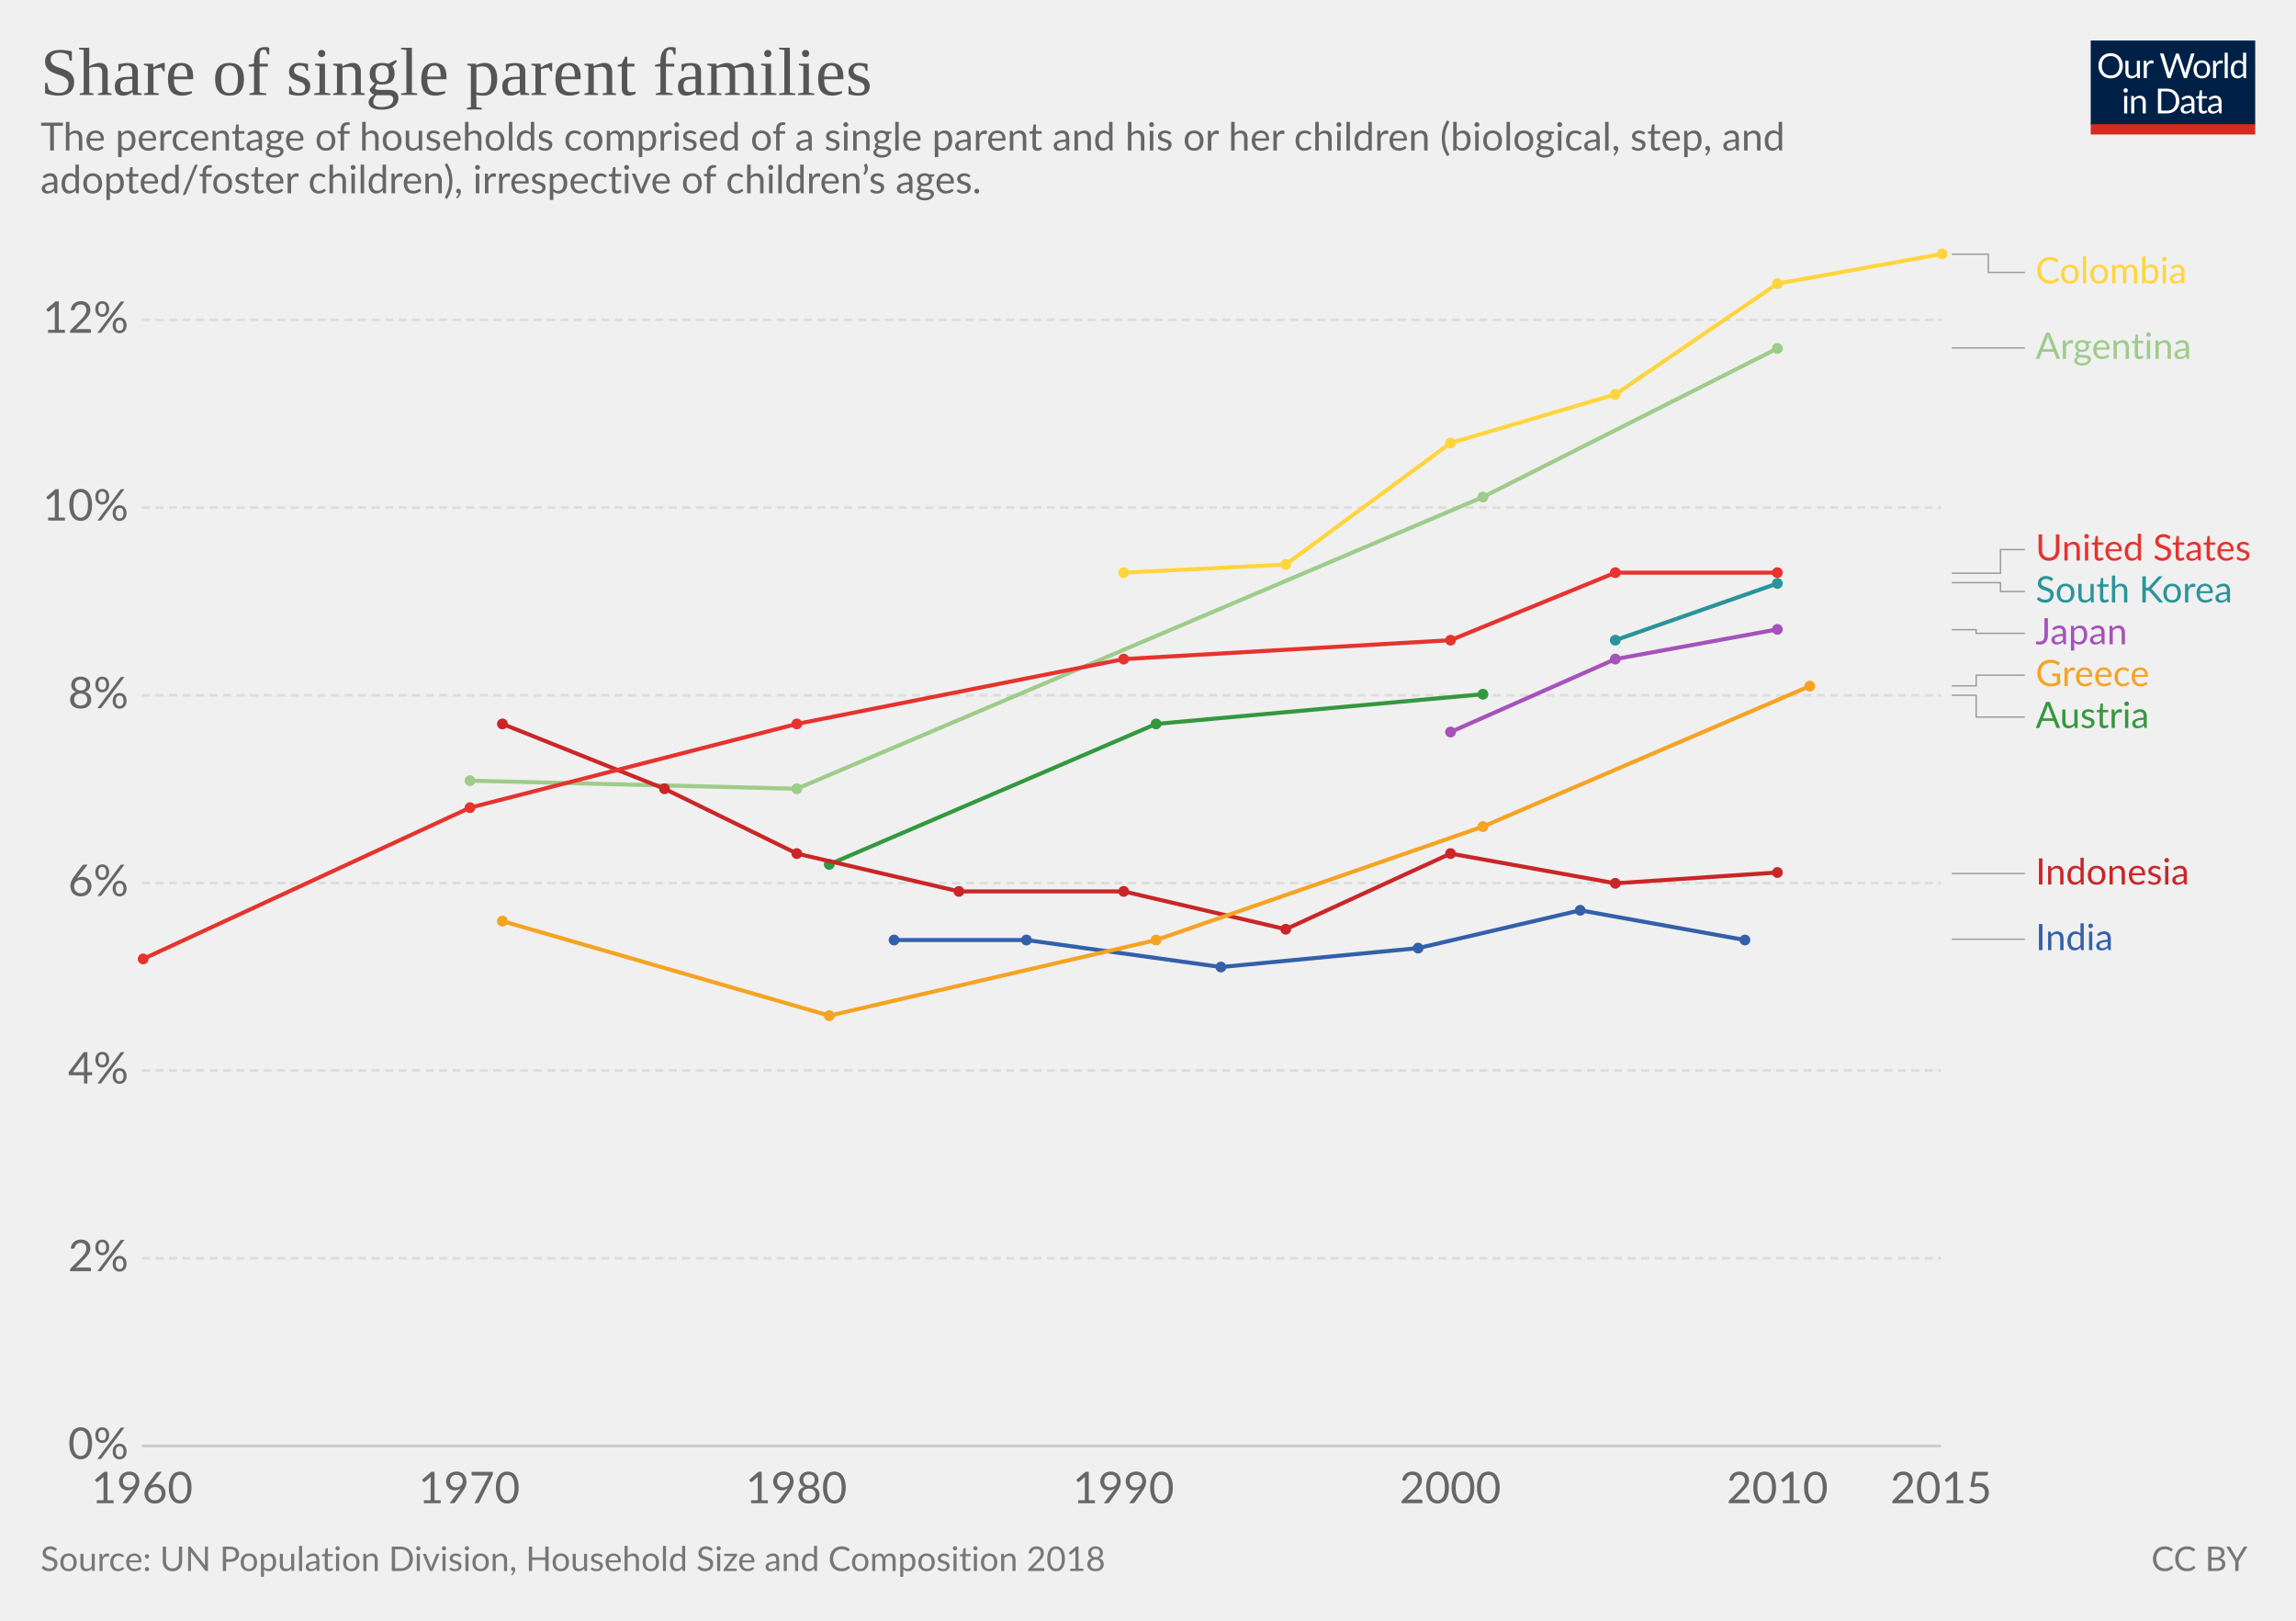
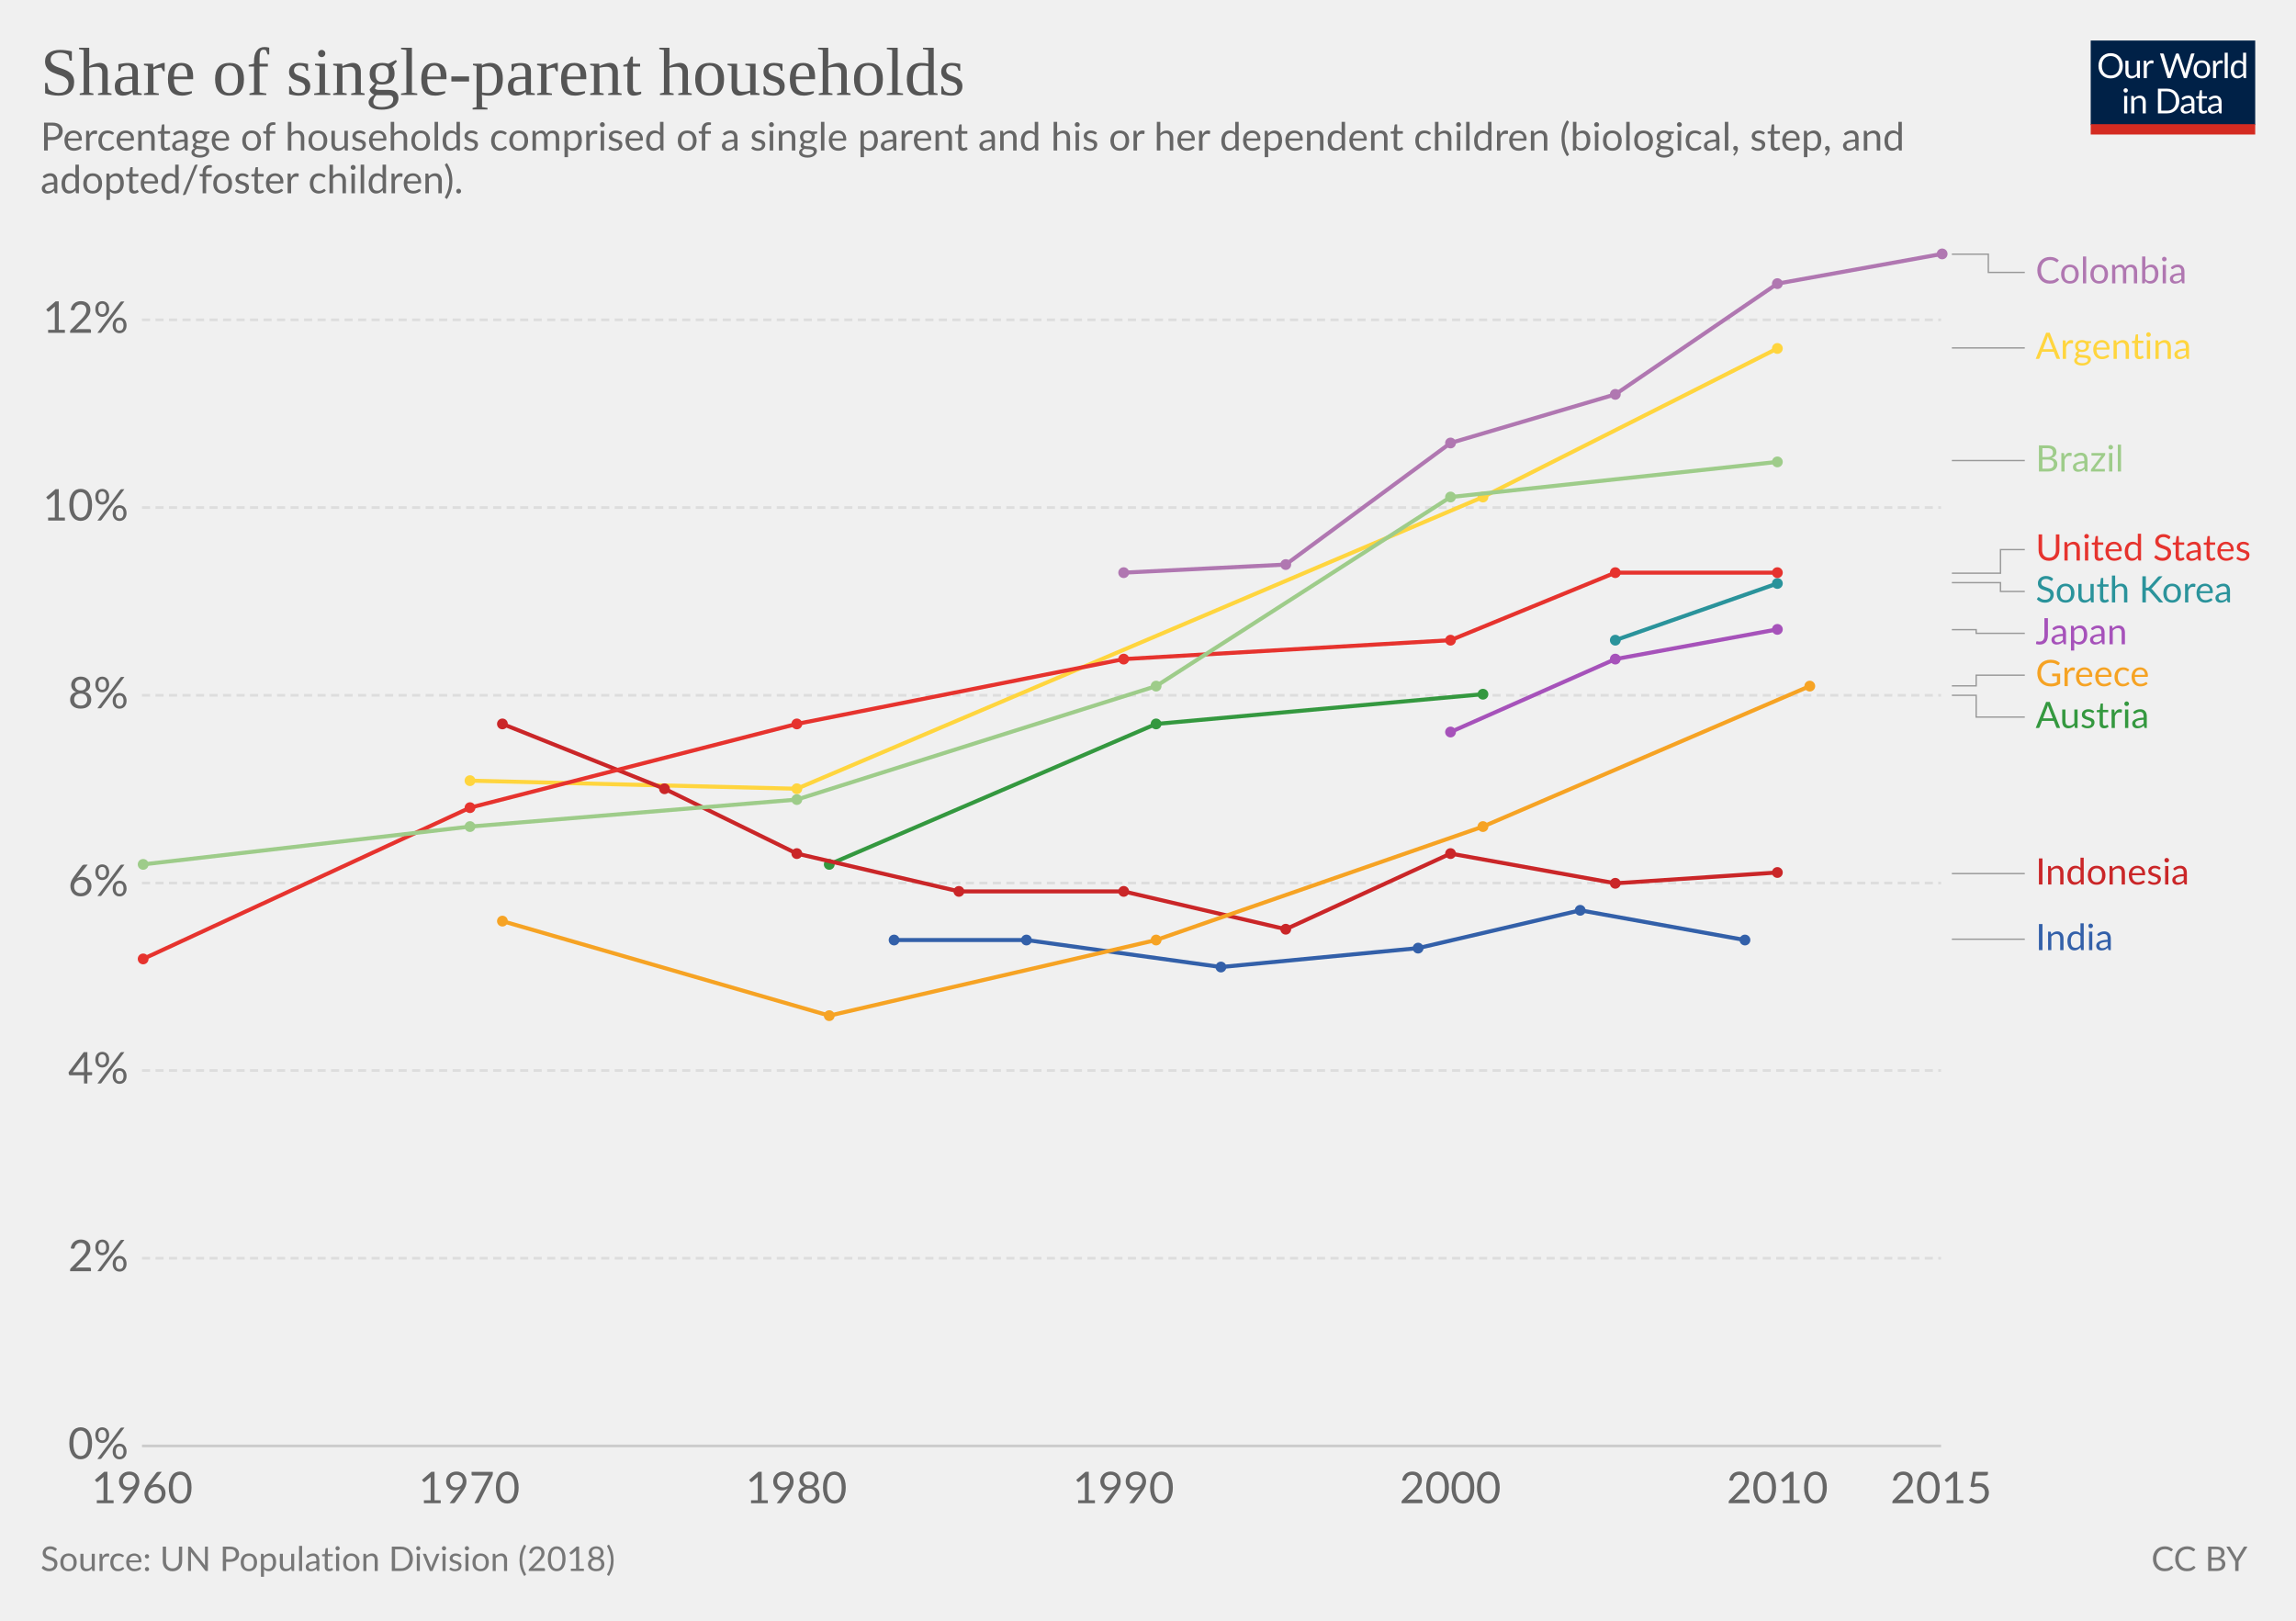
<svg xmlns="http://www.w3.org/2000/svg" version="1.1" style="font-family:Lato, 'Helvetica Neue', Helvetica, Arial, sans-serif;font-size:18px;background-color:white;text-rendering:optimizeLegibility;-webkit-font-smoothing:antialiased" width="850" height="600">
  <g class="HeaderView">
    <g transform="translate(774, 15) scale(0.29)">
      <svg width="210" height="120" viewBox="0 0 210 120" fill="none">
        <g clip-path="url(#clip0)">
          <path d="M0 0H210V107.89H0V0Z" fill="#002147" />
          <path d="M40.979 32.248C40.979 34.609 40.605 36.78 39.857 38.76C39.109 40.725 38.053 42.419 36.689 43.842C35.325 45.265 33.682 46.372 31.761 47.164C29.854 47.941 27.742 48.33 25.425 48.33C23.107 48.33 20.995 47.941 19.089 47.164C17.182 46.372 15.547 45.265 14.183 43.842C12.819 42.419 11.763 40.725 11.015 38.76C10.267 36.78 9.893 34.609 9.893 32.248C9.893 29.887 10.267 27.723 11.015 25.758C11.763 23.778 12.819 22.077 14.183 20.654C15.547 19.217 17.182 18.102 19.089 17.31C20.995 16.518 23.107 16.122 25.425 16.122C27.742 16.122 29.854 16.518 31.761 17.31C33.682 18.102 35.325 19.217 36.689 20.654C38.053 22.077 39.109 23.778 39.857 25.758C40.605 27.723 40.979 29.887 40.979 32.248ZM36.601 32.248C36.601 30.312 36.337 28.574 35.809 27.034C35.281 25.494 34.533 24.196 33.565 23.14C32.597 22.069 31.423 21.248 30.045 20.676C28.666 20.104 27.126 19.818 25.425 19.818C23.738 19.818 22.205 20.104 20.827 20.676C19.448 21.248 18.267 22.069 17.285 23.14C16.317 24.196 15.569 25.494 15.041 27.034C14.513 28.574 14.249 30.312 14.249 32.248C14.249 34.184 14.513 35.922 15.041 37.462C15.569 38.987 16.317 40.285 17.285 41.356C18.267 42.412 19.448 43.226 20.827 43.798C22.205 44.355 23.738 44.634 25.425 44.634C27.126 44.634 28.666 44.355 30.045 43.798C31.423 43.226 32.597 42.412 33.565 41.356C34.533 40.285 35.281 38.987 35.809 37.462C36.337 35.922 36.601 34.184 36.601 32.248ZM62.823 25.714V48H60.491C59.934 48 59.582 47.729 59.435 47.186L59.127 44.788C58.159 45.859 57.074 46.724 55.871 47.384C54.669 48.029 53.29 48.352 51.735 48.352C50.518 48.352 49.44 48.154 48.501 47.758C47.577 47.347 46.8 46.775 46.169 46.042C45.539 45.309 45.062 44.421 44.739 43.38C44.431 42.339 44.277 41.187 44.277 39.926V25.714H48.193V39.926C48.193 41.613 48.575 42.918 49.337 43.842C50.115 44.766 51.295 45.228 52.879 45.228C54.038 45.228 55.116 44.957 56.113 44.414C57.125 43.857 58.057 43.094 58.907 42.126V25.714H62.823ZM71.43 30.18C72.135 28.655 73 27.467 74.027 26.616C75.053 25.751 76.307 25.318 77.789 25.318C78.258 25.318 78.705 25.369 79.131 25.472C79.571 25.575 79.959 25.736 80.297 25.956L80.011 28.882C79.923 29.249 79.703 29.432 79.351 29.432C79.145 29.432 78.845 29.388 78.449 29.3C78.053 29.212 77.605 29.168 77.107 29.168C76.403 29.168 75.772 29.271 75.215 29.476C74.672 29.681 74.181 29.989 73.741 30.4C73.315 30.796 72.927 31.295 72.575 31.896C72.237 32.483 71.929 33.157 71.651 33.92V48H67.713V25.714H69.957C70.382 25.714 70.675 25.795 70.837 25.956C70.998 26.117 71.108 26.396 71.167 26.792L71.43 30.18ZM132.589 16.474L122.755 48H118.927L110.941 23.954C110.867 23.719 110.794 23.47 110.721 23.206C110.662 22.942 110.596 22.663 110.523 22.37C110.449 22.663 110.376 22.942 110.303 23.206C110.23 23.47 110.156 23.719 110.083 23.954L102.053 48H98.225L88.391 16.474H91.933C92.314 16.474 92.629 16.569 92.879 16.76C93.143 16.951 93.311 17.193 93.385 17.486L99.897 39.398C99.999 39.794 100.095 40.219 100.183 40.674C100.285 41.129 100.381 41.613 100.469 42.126C100.571 41.613 100.674 41.129 100.777 40.674C100.894 40.205 101.019 39.779 101.151 39.398L108.565 17.486C108.653 17.237 108.821 17.009 109.071 16.804C109.335 16.584 109.65 16.474 110.017 16.474H111.249C111.63 16.474 111.938 16.569 112.173 16.76C112.407 16.951 112.583 17.193 112.701 17.486L120.093 39.398C120.225 39.779 120.342 40.19 120.445 40.63C120.562 41.07 120.672 41.532 120.775 42.016C120.848 41.532 120.929 41.07 121.017 40.63C121.105 40.19 121.2 39.779 121.303 39.398L127.837 17.486C127.91 17.222 128.072 16.987 128.321 16.782C128.585 16.577 128.9 16.474 129.267 16.474H132.589ZM141.94 25.362C143.568 25.362 145.034 25.633 146.34 26.176C147.645 26.719 148.76 27.489 149.684 28.486C150.608 29.483 151.312 30.693 151.796 32.116C152.294 33.524 152.544 35.101 152.544 36.846C152.544 38.606 152.294 40.19 151.796 41.598C151.312 43.006 150.608 44.209 149.684 45.206C148.76 46.203 147.645 46.973 146.34 47.516C145.034 48.044 143.568 48.308 141.94 48.308C140.297 48.308 138.816 48.044 137.496 47.516C136.19 46.973 135.076 46.203 134.152 45.206C133.228 44.209 132.516 43.006 132.018 41.598C131.534 40.19 131.292 38.606 131.292 36.846C131.292 35.101 131.534 33.524 132.018 32.116C132.516 30.693 133.228 29.483 134.152 28.486C135.076 27.489 136.19 26.719 137.496 26.176C138.816 25.633 140.297 25.362 141.94 25.362ZM141.94 45.25C144.14 45.25 145.782 44.517 146.868 43.05C147.953 41.569 148.496 39.508 148.496 36.868C148.496 34.213 147.953 32.145 146.868 30.664C145.782 29.183 144.14 28.442 141.94 28.442C140.825 28.442 139.85 28.633 139.014 29.014C138.192 29.395 137.503 29.945 136.946 30.664C136.403 31.383 135.992 32.27 135.714 33.326C135.45 34.367 135.318 35.548 135.318 36.868C135.318 39.508 135.86 41.569 136.946 43.05C138.046 44.517 139.71 45.25 141.94 45.25ZM159.908 30.18C160.612 28.655 161.478 27.467 162.504 26.616C163.531 25.751 164.785 25.318 166.266 25.318C166.736 25.318 167.183 25.369 167.608 25.472C168.048 25.575 168.437 25.736 168.774 25.956L168.488 28.882C168.4 29.249 168.18 29.432 167.828 29.432C167.623 29.432 167.322 29.388 166.926 29.3C166.53 29.212 166.083 29.168 165.584 29.168C164.88 29.168 164.25 29.271 163.692 29.476C163.15 29.681 162.658 29.989 162.218 30.4C161.793 30.796 161.404 31.295 161.052 31.896C160.715 32.483 160.407 33.157 160.128 33.92V48H156.19V25.714H158.434C158.86 25.714 159.153 25.795 159.314 25.956C159.476 26.117 159.586 26.396 159.644 26.792L159.908 30.18ZM174.946 15.594V48H171.03V15.594H174.946ZM194.496 31.016C193.763 30.033 192.971 29.351 192.12 28.97C191.269 28.574 190.316 28.376 189.26 28.376C187.192 28.376 185.601 29.117 184.486 30.598C183.371 32.079 182.814 34.191 182.814 36.934C182.814 38.386 182.939 39.633 183.188 40.674C183.437 41.701 183.804 42.551 184.288 43.226C184.772 43.886 185.366 44.37 186.07 44.678C186.774 44.986 187.573 45.14 188.468 45.14C189.759 45.14 190.881 44.847 191.834 44.26C192.802 43.673 193.689 42.845 194.496 41.774V31.016ZM198.412 15.594V48H196.08C195.523 48 195.171 47.729 195.024 47.186L194.672 44.48C193.719 45.624 192.633 46.548 191.416 47.252C190.199 47.956 188.791 48.308 187.192 48.308C185.916 48.308 184.757 48.066 183.716 47.582C182.675 47.083 181.787 46.357 181.054 45.404C180.321 44.451 179.756 43.263 179.36 41.84C178.964 40.417 178.766 38.782 178.766 36.934C178.766 35.291 178.986 33.766 179.426 32.358C179.866 30.935 180.497 29.703 181.318 28.662C182.139 27.621 183.144 26.807 184.332 26.22C185.535 25.619 186.884 25.318 188.38 25.318C189.744 25.318 190.91 25.553 191.878 26.022C192.861 26.477 193.733 27.115 194.496 27.936V15.594H198.412ZM46.614 70.714V93H42.698V70.714H46.614ZM47.45 63.718C47.45 64.099 47.369 64.459 47.208 64.796C47.061 65.119 46.856 65.412 46.592 65.676C46.343 65.925 46.042 66.123 45.69 66.27C45.352 66.417 44.993 66.49 44.612 66.49C44.23 66.49 43.871 66.417 43.534 66.27C43.211 66.123 42.925 65.925 42.676 65.676C42.426 65.412 42.228 65.119 42.082 64.796C41.935 64.459 41.862 64.099 41.862 63.718C41.862 63.337 41.935 62.977 42.082 62.64C42.228 62.288 42.426 61.987 42.676 61.738C42.925 61.474 43.211 61.269 43.534 61.122C43.871 60.975 44.23 60.902 44.612 60.902C44.993 60.902 45.352 60.975 45.69 61.122C46.042 61.269 46.343 61.474 46.592 61.738C46.856 61.987 47.061 62.288 47.208 62.64C47.369 62.977 47.45 63.337 47.45 63.718ZM55.424 73.948C55.908 73.405 56.422 72.914 56.964 72.474C57.507 72.034 58.079 71.66 58.68 71.352C59.296 71.029 59.941 70.787 60.616 70.626C61.306 70.45 62.046 70.362 62.838 70.362C64.055 70.362 65.126 70.567 66.05 70.978C66.989 71.374 67.766 71.946 68.382 72.694C69.013 73.427 69.49 74.315 69.812 75.356C70.135 76.397 70.296 77.549 70.296 78.81V93H66.358V78.81C66.358 77.123 65.969 75.818 65.192 74.894C64.43 73.955 63.264 73.486 61.694 73.486C60.535 73.486 59.45 73.765 58.438 74.322C57.441 74.879 56.517 75.635 55.666 76.588V93H51.728V70.714H54.082C54.639 70.714 54.984 70.985 55.116 71.528L55.424 73.948ZM113.129 77.248C113.129 79.609 112.755 81.758 112.007 83.694C111.259 85.63 110.203 87.287 108.839 88.666C107.475 90.045 105.832 91.115 103.911 91.878C102.004 92.626 99.892 93 97.575 93H85.805V61.474H97.575C99.892 61.474 102.004 61.855 103.911 62.618C105.832 63.366 107.475 64.437 108.839 65.83C110.203 67.209 111.259 68.866 112.007 70.802C112.755 72.738 113.129 74.887 113.129 77.248ZM108.751 77.248C108.751 75.312 108.487 73.581 107.959 72.056C107.431 70.531 106.683 69.24 105.715 68.184C104.747 67.128 103.574 66.321 102.195 65.764C100.816 65.207 99.276 64.928 97.575 64.928H90.073V89.546H97.575C99.276 89.546 100.816 89.267 102.195 88.71C103.574 88.153 104.747 87.353 105.715 86.312C106.683 85.256 107.431 83.965 107.959 82.44C108.487 80.915 108.751 79.184 108.751 77.248ZM128.553 82.968C126.749 83.027 125.209 83.173 123.933 83.408C122.672 83.628 121.638 83.921 120.831 84.288C120.039 84.655 119.46 85.087 119.093 85.586C118.741 86.085 118.565 86.642 118.565 87.258C118.565 87.845 118.661 88.351 118.851 88.776C119.042 89.201 119.299 89.553 119.621 89.832C119.959 90.096 120.347 90.294 120.787 90.426C121.242 90.543 121.726 90.602 122.239 90.602C122.929 90.602 123.559 90.536 124.131 90.404C124.703 90.257 125.239 90.052 125.737 89.788C126.251 89.524 126.735 89.209 127.189 88.842C127.659 88.475 128.113 88.057 128.553 87.588V82.968ZM115.903 73.86C117.135 72.672 118.463 71.785 119.885 71.198C121.308 70.611 122.885 70.318 124.615 70.318C125.862 70.318 126.969 70.523 127.937 70.934C128.905 71.345 129.719 71.917 130.379 72.65C131.039 73.383 131.538 74.271 131.875 75.312C132.213 76.353 132.381 77.497 132.381 78.744V93H130.643C130.262 93 129.969 92.941 129.763 92.824C129.558 92.692 129.397 92.443 129.279 92.076L128.839 89.964C128.253 90.507 127.681 90.991 127.123 91.416C126.566 91.827 125.979 92.179 125.363 92.472C124.747 92.751 124.087 92.963 123.383 93.11C122.694 93.271 121.924 93.352 121.073 93.352C120.208 93.352 119.394 93.235 118.631 93C117.869 92.751 117.201 92.384 116.629 91.9C116.072 91.416 115.625 90.807 115.287 90.074C114.965 89.326 114.803 88.446 114.803 87.434C114.803 86.554 115.045 85.711 115.529 84.904C116.013 84.083 116.798 83.357 117.883 82.726C118.969 82.095 120.384 81.582 122.129 81.186C123.875 80.775 126.016 80.541 128.553 80.482V78.744C128.553 77.013 128.179 75.708 127.431 74.828C126.683 73.933 125.591 73.486 124.153 73.486C123.185 73.486 122.371 73.611 121.711 73.86C121.066 74.095 120.501 74.366 120.017 74.674C119.548 74.967 119.137 75.239 118.785 75.488C118.448 75.723 118.111 75.84 117.773 75.84C117.509 75.84 117.282 75.774 117.091 75.642C116.901 75.495 116.739 75.319 116.607 75.114L115.903 73.86ZM143.568 93.352C141.808 93.352 140.451 92.861 139.498 91.878C138.559 90.895 138.09 89.48 138.09 87.632V73.992H135.406C135.171 73.992 134.973 73.926 134.812 73.794C134.65 73.647 134.57 73.427 134.57 73.134V71.572L138.222 71.11L139.124 64.224C139.168 64.004 139.263 63.828 139.41 63.696C139.571 63.549 139.776 63.476 140.026 63.476H142.006V71.154H148.452V73.992H142.006V87.368C142.006 88.307 142.233 89.003 142.688 89.458C143.142 89.913 143.729 90.14 144.448 90.14C144.858 90.14 145.21 90.089 145.504 89.986C145.812 89.869 146.076 89.744 146.296 89.612C146.516 89.48 146.699 89.363 146.846 89.26C147.007 89.143 147.146 89.084 147.264 89.084C147.469 89.084 147.652 89.209 147.814 89.458L148.958 91.328C148.283 91.959 147.469 92.457 146.516 92.824C145.562 93.176 144.58 93.352 143.568 93.352ZM163.253 82.968C161.449 83.027 159.909 83.173 158.633 83.408C157.372 83.628 156.338 83.921 155.531 84.288C154.739 84.655 154.16 85.087 153.793 85.586C153.441 86.085 153.265 86.642 153.265 87.258C153.265 87.845 153.36 88.351 153.551 88.776C153.742 89.201 153.998 89.553 154.321 89.832C154.658 90.096 155.047 90.294 155.487 90.426C155.942 90.543 156.426 90.602 156.939 90.602C157.628 90.602 158.259 90.536 158.831 90.404C159.403 90.257 159.938 90.052 160.437 89.788C160.95 89.524 161.434 89.209 161.889 88.842C162.358 88.475 162.813 88.057 163.253 87.588V82.968ZM150.603 73.86C151.835 72.672 153.162 71.785 154.585 71.198C156.008 70.611 157.584 70.318 159.315 70.318C160.562 70.318 161.669 70.523 162.637 70.934C163.605 71.345 164.419 71.917 165.079 72.65C165.739 73.383 166.238 74.271 166.575 75.312C166.912 76.353 167.081 77.497 167.081 78.744V93H165.343C164.962 93 164.668 92.941 164.463 92.824C164.258 92.692 164.096 92.443 163.979 92.076L163.539 89.964C162.952 90.507 162.38 90.991 161.823 91.416C161.266 91.827 160.679 92.179 160.063 92.472C159.447 92.751 158.787 92.963 158.083 93.11C157.394 93.271 156.624 93.352 155.773 93.352C154.908 93.352 154.094 93.235 153.331 93C152.568 92.751 151.901 92.384 151.329 91.9C150.772 91.416 150.324 90.807 149.987 90.074C149.664 89.326 149.503 88.446 149.503 87.434C149.503 86.554 149.745 85.711 150.229 84.904C150.713 84.083 151.498 83.357 152.583 82.726C153.668 82.095 155.084 81.582 156.829 81.186C158.574 80.775 160.716 80.541 163.253 80.482V78.744C163.253 77.013 162.879 75.708 162.131 74.828C161.383 73.933 160.29 73.486 158.853 73.486C157.885 73.486 157.071 73.611 156.411 73.86C155.766 74.095 155.201 74.366 154.717 74.674C154.248 74.967 153.837 75.239 153.485 75.488C153.148 75.723 152.81 75.84 152.473 75.84C152.209 75.84 151.982 75.774 151.791 75.642C151.6 75.495 151.439 75.319 151.307 75.114L150.603 73.86Z" fill="white" />
          <rect y="106.789" width="210" height="13.211" fill="#D42B21" />
        </g>
        <defs>
          <clipPath id="clip0">
            <rect width="210" height="120" fill="white" />
          </clipPath>
        </defs>
      </svg>
    </g>
    <a href="https://ourworldindata.org/grapher/share-of-single-parent-families" style="font-family:&quot;Playfair Display&quot;, Georgia, &quot;Times New Roman&quot;, serif" target="_blank">
      <text font-size="25.20" x="15.0" y="35.2" fill="#555">
-         <tspan x="15" y="35.16">Share of single parent families</tspan>
+         <tspan x="15" y="35.16">Share of single-parent households</tspan>
      </text>
    </a>
    <text font-size="14.40" x="15.0" y="55.7" fill="#666">
-       <tspan x="15" y="55.72">The percentage of households comprised of a single parent and his or her children (biological, step, and</tspan>
-       <tspan x="15" y="71.56">adopted/foster children), irrespective of children’s ages.</tspan>
+       <tspan x="15" y="55.72">Percentage of households comprised of a single parent and his or her dependent children (biological, step, and</tspan>
+       <tspan x="15" y="71.56">adopted/foster children).</tspan>
    </text>
  </g>
  <g class="LineChart">
    <defs>
-       <clipPath id="boundsClip-1203">
+       <clipPath id="boundsClip-1467">
        <rect x="42.562" y="0" width="830" height="924.8" />
      </clipPath>
    </defs>
    <g class="AxisBoxView">
      <g class="HorizontalAxis">
        <text x="52.6" y="556.5" fill="#666" text-anchor="middle" font-size="16.2">1960</text>
        <text x="173.7" y="556.5" fill="#666" text-anchor="middle" font-size="16.2">1970</text>
        <text x="294.8" y="556.5" fill="#666" text-anchor="middle" font-size="16.2">1980</text>
        <text x="415.9" y="556.5" fill="#666" text-anchor="middle" font-size="16.2">1990</text>
        <text x="536.9" y="556.5" fill="#666" text-anchor="middle" font-size="16.2">2000</text>
        <text x="658" y="556.5" fill="#666" text-anchor="middle" font-size="16.2">2010</text>
        <text x="718.6" y="556.5" fill="#666" text-anchor="middle" font-size="16.2">2015</text>
      </g>
      <g class="VerticalAxis">
        <text x="47.56" y="535.3" fill="#666" dominant-baseline="middle" text-anchor="end" font-size="16.2">0%</text>
        <text x="47.56" y="465.8" fill="#666" dominant-baseline="middle" text-anchor="end" font-size="16.2">2%</text>
        <text x="47.56" y="396.3" fill="#666" dominant-baseline="middle" text-anchor="end" font-size="16.2">4%</text>
        <text x="47.56" y="326.9" fill="#666" dominant-baseline="middle" text-anchor="end" font-size="16.2">6%</text>
        <text x="47.56" y="257.4" fill="#666" dominant-baseline="middle" text-anchor="end" font-size="16.2">8%</text>
        <text x="47.56" y="187.9" fill="#666" dominant-baseline="middle" text-anchor="end" font-size="16.2">10%</text>
        <text x="47.56" y="118.4" fill="#666" dominant-baseline="middle" text-anchor="end" font-size="16.2">12%</text>
      </g>
      <g class="AxisGridLines">
        <line x1="52.56" y1="535.3" x2="718.60" y2="535.3" stroke="#ccc" />
        <line x1="52.56" y1="465.8" x2="718.60" y2="465.8" stroke="#ddd" stroke-dasharray="3,2" />
        <line x1="52.56" y1="396.3" x2="718.60" y2="396.3" stroke="#ddd" stroke-dasharray="3,2" />
        <line x1="52.56" y1="326.9" x2="718.60" y2="326.9" stroke="#ddd" stroke-dasharray="3,2" />
        <line x1="52.56" y1="257.4" x2="718.60" y2="257.4" stroke="#ddd" stroke-dasharray="3,2" />
        <line x1="52.56" y1="187.9" x2="718.60" y2="187.9" stroke="#ddd" stroke-dasharray="3,2" />
        <line x1="52.56" y1="118.4" x2="718.60" y2="118.4" stroke="#ddd" stroke-dasharray="3,2" />
      </g>
    </g>
-     <g clip-path="url(#boundsClip-1203)">
+     <g clip-path="url(#boundsClip-1467)">
      <g class="HeightedLegend" style="cursor:pointer">
        <g class="legendMark">
          <g class="indicator">
            <path d="M722.595,94.1 H736.095 V100.85 H749.595" stroke="#999" stroke-width="0.5" fill="none" />
          </g>
          <rect x="718.595" y="94.1" width="92.105" height="13.5" fill="#fff" opacity="0" />
-           <text font-size="13.50" x="753.6" y="104.9" fill="#ffd53e">
+           <text font-size="13.50" x="753.6" y="104.9" fill="#b077b1">
            <tspan x="753.595" y="104.9">Colombia</tspan>
          </text>
        </g>
        <g class="legendMark">
          <g class="indicator">
            <path d="M722.595,128.8 H736.095 V128.8 H749.595" stroke="#999" stroke-width="0.5" fill="none" />
          </g>
          <rect x="718.595" y="122.05" width="93.05" height="13.5" fill="#fff" opacity="0" />
-           <text font-size="13.50" x="753.6" y="132.9" fill="#9ecc8a">
+           <text font-size="13.50" x="753.6" y="132.9" fill="#ffd53e">
            <tspan x="753.595" y="132.85">Argentina</tspan>
+           </text>
+         </g>
+         <g class="legendMark">
+           <g class="indicator">
+             <path d="M722.595,170.5 H736.095 V170.5 H749.595" stroke="#999" stroke-width="0.5" fill="none" />
+           </g>
+           <rect x="718.595" y="163.75" width="68.75" height="13.5" fill="#fff" opacity="0" />
+           <text font-size="13.50" x="753.6" y="174.6" fill="#9ecc8a">
+             <tspan x="753.595" y="174.55">Brazil</tspan>
          </text>
        </g>
        <g class="legendMark">
          <g class="indicator">
            <path d="M722.595,212.2 H740.595 V203.46 H749.595" stroke="#999" stroke-width="0.5" fill="none" />
          </g>
          <rect x="718.595" y="196.71" width="116.405" height="13.5" fill="#fff" opacity="0" />
          <text font-size="13.50" x="753.6" y="207.5" fill="#e6332e">
            <tspan x="753.595" y="207.51">United States</tspan>
          </text>
        </g>
        <g class="legendMark">
          <g class="indicator">
            <path d="M722.595,215.7 H740.595 V218.96 H749.595" stroke="#999" stroke-width="0.5" fill="none" />
          </g>
          <rect x="718.595" y="212.21" width="110.465" height="13.5" fill="#fff" opacity="0" />
          <text font-size="13.50" x="753.6" y="223.0" fill="#2a939b">
            <tspan x="753.595" y="223.01">South Korea</tspan>
          </text>
        </g>
        <g class="legendMark">
          <g class="indicator">
            <path d="M722.595,233.1 H731.595 V234.46 H749.595" stroke="#999" stroke-width="0.5" fill="none" />
          </g>
          <rect x="718.595" y="227.71" width="71.99" height="13.5" fill="#fff" opacity="0" />
          <text font-size="13.50" x="753.6" y="238.5" fill="#a652ba">
            <tspan x="753.595" y="238.51">Japan</tspan>
          </text>
        </g>
        <g class="legendMark">
          <g class="indicator">
            <path d="M722.595,253.9 H731.595 V249.96 H749.595" stroke="#999" stroke-width="0.5" fill="none" />
          </g>
          <rect x="718.595" y="243.21" width="79.415" height="13.5" fill="#fff" opacity="0" />
          <text font-size="13.50" x="753.6" y="254.0" fill="#f6a324">
            <tspan x="753.595" y="254.01">Greece</tspan>
          </text>
        </g>
        <g class="legendMark">
          <g class="indicator">
            <path d="M722.595,257.4 H731.595 V265.46 H749.595" stroke="#999" stroke-width="0.5" fill="none" />
          </g>
          <rect x="718.595" y="258.71" width="77.12" height="13.5" fill="#fff" opacity="0" />
          <text font-size="13.50" x="753.6" y="269.5" fill="#34983f">
            <tspan x="753.595" y="269.51">Austria</tspan>
          </text>
        </g>
        <g class="legendMark">
          <g class="indicator">
            <path d="M722.595,323.4 H736.095 V323.4 H749.595" stroke="#999" stroke-width="0.5" fill="none" />
          </g>
          <rect x="718.595" y="316.65" width="93.86" height="13.5" fill="#fff" opacity="0" />
          <text font-size="13.50" x="753.6" y="327.4" fill="#ca2628">
            <tspan x="753.595" y="327.45">Indonesia</tspan>
          </text>
        </g>
        <g class="legendMark">
          <g class="indicator">
            <path d="M722.595,347.7 H736.095 V347.7 H749.595" stroke="#999" stroke-width="0.5" fill="none" />
          </g>
          <rect x="718.595" y="340.95" width="64.43" height="13.5" fill="#fff" opacity="0" />
          <text font-size="13.50" x="753.6" y="351.8" fill="#3360a9">
            <tspan x="753.595" y="351.75">India</tspan>
          </text>
        </g>
      </g>
      <g class="Lines">
        <rect x="53" y="94" width="666" height="441" fill="rgba(255,255,255,0)" opacity="0" />
        <g class="key-Austria_0">
          <path stroke="#34983f" stroke-linecap="round" d="M307 320L428 268L549 257" fill="none" stroke-width="1.5" />
          <g fill="#34983f">
            <circle cx="307" cy="320" r="2" />
            <circle cx="428" cy="268" r="2" />
            <circle cx="549" cy="257" r="2" />
          </g>
        </g>
        <g class="key-Argentina_0">
-           <path stroke="#9ecc8a" stroke-linecap="round" d="M174 289L295 292L549 184L658 129" fill="none" stroke-width="1.5" />
-           <g fill="#9ecc8a">
+           <path stroke="#ffd53e" stroke-linecap="round" d="M174 289L295 292L549 184L658 129" fill="none" stroke-width="1.5" />
+           <g fill="#ffd53e">
            <circle cx="174" cy="289" r="2" />
            <circle cx="295" cy="292" r="2" />
            <circle cx="549" cy="184" r="2" />
            <circle cx="658" cy="129" r="2" />
          </g>
        </g>
        <g class="key-India_0">
          <path stroke="#3360a9" stroke-linecap="round" d="M331 348L380 348L452 358L525 351L585 337L646 348" fill="none" stroke-width="1.5" />
          <g fill="#3360a9">
            <circle cx="331" cy="348" r="2" />
            <circle cx="380" cy="348" r="2" />
            <circle cx="452" cy="358" r="2" />
            <circle cx="525" cy="351" r="2" />
            <circle cx="585" cy="337" r="2" />
            <circle cx="646" cy="348" r="2" />
          </g>
        </g>
        <g class="key-Colombia_0">
-           <path stroke="#ffd53e" stroke-linecap="round" d="M416 212L476 209L537 164L598 146L658 105L719 94" fill="none" stroke-width="1.5" />
-           <g fill="#ffd53e">
+           <path stroke="#b077b1" stroke-linecap="round" d="M416 212L476 209L537 164L598 146L658 105L719 94" fill="none" stroke-width="1.5" />
+           <g fill="#b077b1">
            <circle cx="416" cy="212" r="2" />
            <circle cx="476" cy="209" r="2" />
            <circle cx="537" cy="164" r="2" />
            <circle cx="598" cy="146" r="2" />
            <circle cx="658" cy="105" r="2" />
            <circle cx="719" cy="94" r="2" />
          </g>
        </g>
        <g class="key-Japan_0">
          <path stroke="#a652ba" stroke-linecap="round" d="M537 271L598 244L658 233" fill="none" stroke-width="1.5" />
          <g fill="#a652ba">
            <circle cx="537" cy="271" r="2" />
            <circle cx="598" cy="244" r="2" />
            <circle cx="658" cy="233" r="2" />
          </g>
        </g>
        <g class="key-Indonesia_0">
          <path stroke="#ca2628" stroke-linecap="round" d="M186 268L246 292L295 316L355 330L416 330L476 344L537 316L598 327L658 323" fill="none" stroke-width="1.5" />
          <g fill="#ca2628">
            <circle cx="186" cy="268" r="2" />
            <circle cx="246" cy="292" r="2" />
            <circle cx="295" cy="316" r="2" />
            <circle cx="355" cy="330" r="2" />
            <circle cx="416" cy="330" r="2" />
            <circle cx="476" cy="344" r="2" />
            <circle cx="537" cy="316" r="2" />
            <circle cx="598" cy="327" r="2" />
            <circle cx="658" cy="323" r="2" />
          </g>
        </g>
        <g class="key-South-Korea_0">
          <path stroke="#2a939b" stroke-linecap="round" d="M598 237L658 216" fill="none" stroke-width="1.5" />
          <g fill="#2a939b">
            <circle cx="598" cy="237" r="2" />
            <circle cx="658" cy="216" r="2" />
          </g>
        </g>
        <g class="key-United-States_0">
          <path stroke="#e6332e" stroke-linecap="round" d="M53 355L174 299L295 268L416 244L537 237L598 212L658 212" fill="none" stroke-width="1.5" />
          <g fill="#e6332e">
            <circle cx="53" cy="355" r="2" />
            <circle cx="174" cy="299" r="2" />
            <circle cx="295" cy="268" r="2" />
            <circle cx="416" cy="244" r="2" />
            <circle cx="537" cy="237" r="2" />
            <circle cx="598" cy="212" r="2" />
            <circle cx="658" cy="212" r="2" />
          </g>
        </g>
        <g class="key-Greece_0">
          <path stroke="#f6a324" stroke-linecap="round" d="M186 341L307 376L428 348L549 306L670 254" fill="none" stroke-width="1.5" />
          <g fill="#f6a324">
            <circle cx="186" cy="341" r="2" />
            <circle cx="307" cy="376" r="2" />
            <circle cx="428" cy="348" r="2" />
            <circle cx="549" cy="306" r="2" />
            <circle cx="670" cy="254" r="2" />
          </g>
        </g>
+         <g class="key-Brazil_0">
+           <path stroke="#9ecc8a" stroke-linecap="round" d="M53 320L174 306L295 296L428 254L537 184L658 171" fill="none" stroke-width="1.5" />
+           <g fill="#9ecc8a">
+             <circle cx="53" cy="320" r="2" />
+             <circle cx="174" cy="306" r="2" />
+             <circle cx="295" cy="296" r="2" />
+             <circle cx="428" cy="254" r="2" />
+             <circle cx="537" cy="184" r="2" />
+             <circle cx="658" cy="171" r="2" />
+           </g>
+         </g>
      </g>
    </g>
  </g>
  <g class="SourcesFooter" style="fill:#777">
    <g class="clickable" style="fill:#777">
      <text font-size="12.60" x="15.0" y="581.6">
-         <tspan x="15" y="581.58">Source: UN Population Division, Household Size and Composition 2018</tspan>
+         <tspan x="15" y="581.58">Source: UN Population Division (2018)</tspan>
      </text>
    </g>
    <text font-size="12.60" x="796.4" y="581.6">
      <tspan x="796.444" y="581.58">
        <a style="fill: #777;" class="cclogo" href="http://creativecommons.org/licenses/by/4.0/deed.en_US" target="_blank">CC BY</a>
      </tspan>
    </text>
  </g>
</svg>
